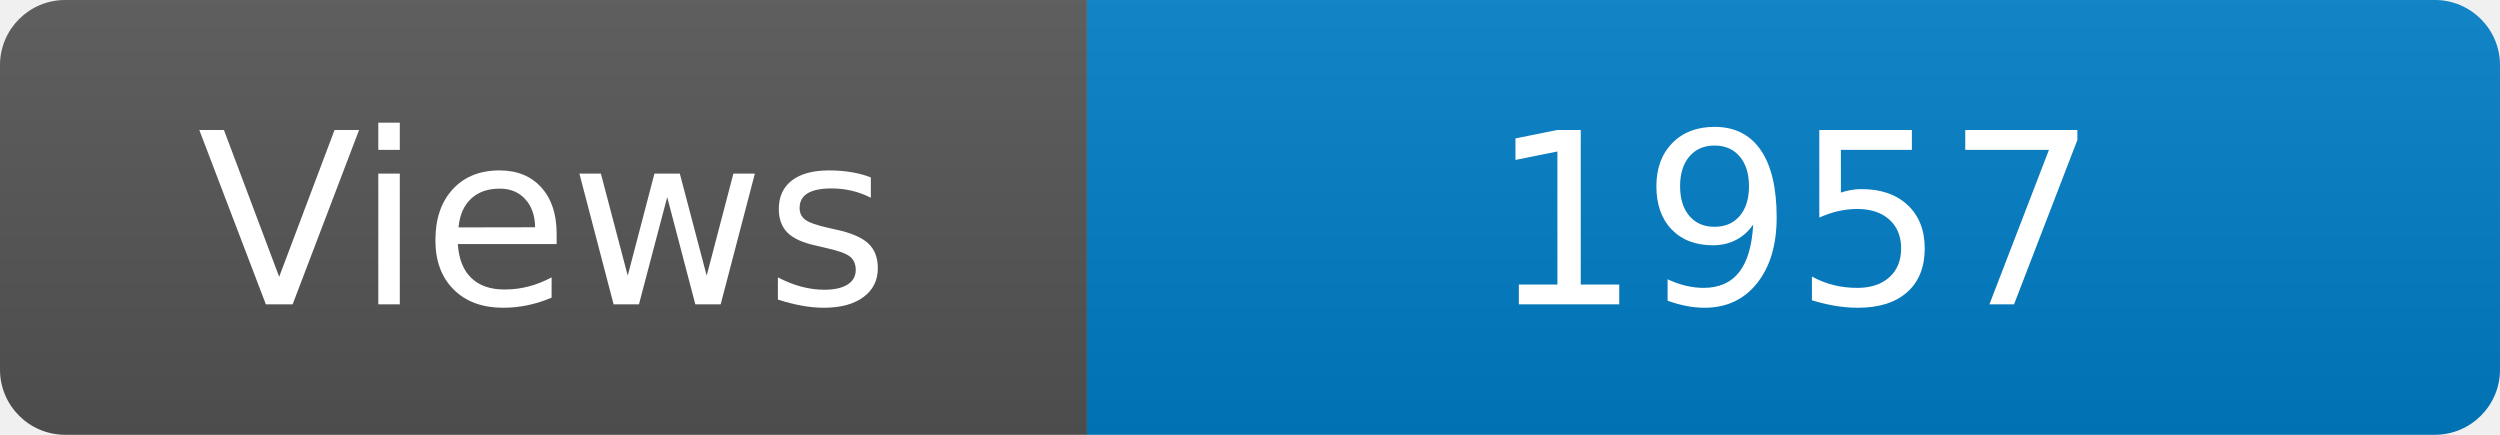
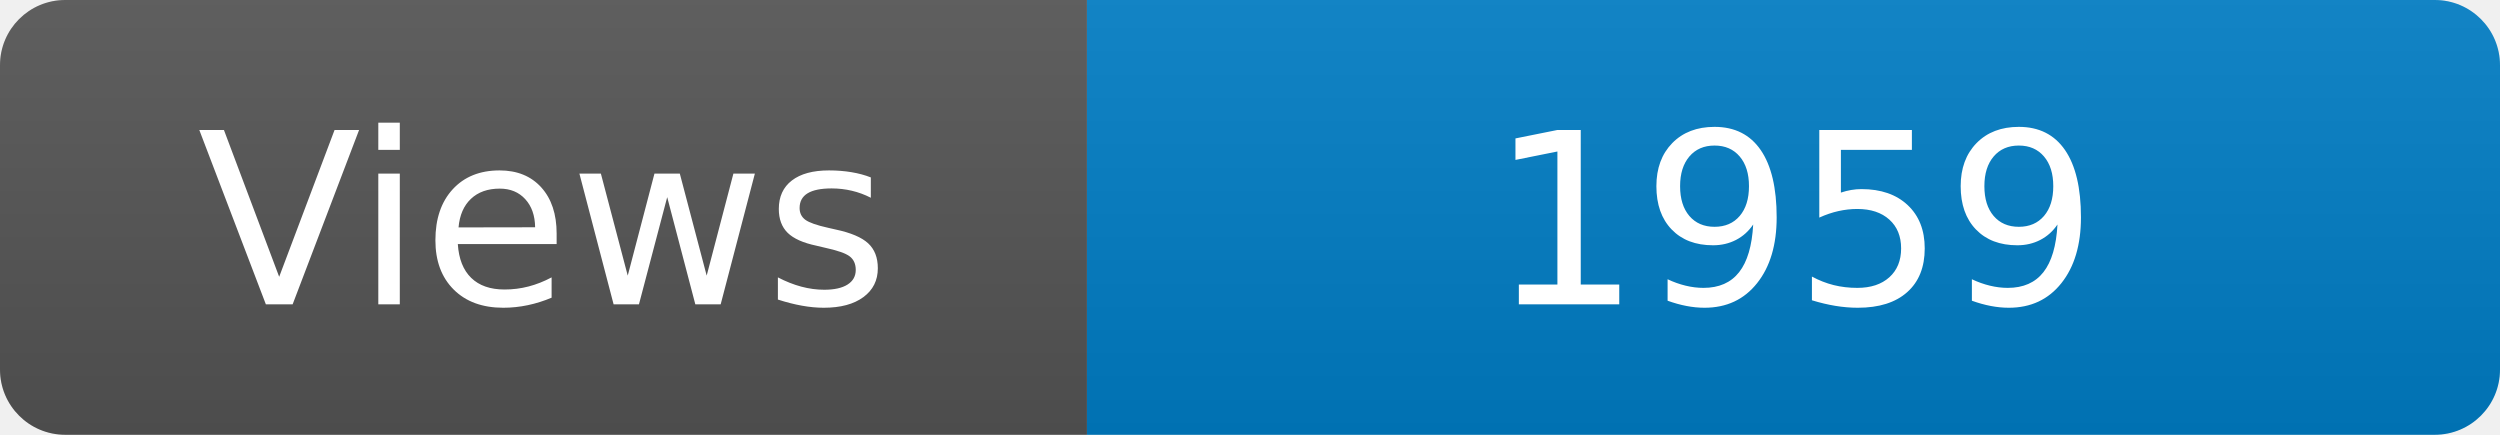
<svg xmlns="http://www.w3.org/2000/svg" width="115" height="20" role="img" aria-label="Maintained?: yes">
  <linearGradient id="s" x2="0" y2="100%">
    <stop offset="0" stop-color="#bbb" stop-opacity=".1" />
    <stop offset="1" stop-opacity=".1" />
  </linearGradient>
  <clipPath id="r">
    <rect width="115" height="20" rx="3" fill="#fff" />
  </clipPath>
  <g clip-path="url(#r)">
    <rect width="50" height="20" fill="#555" />
    <rect x="50" width="160" height="20" fill="#007ec6" />
    <rect width="115" height="20" fill="url(#s)" />
  </g>
  <g fill="#fff" text-anchor="middle" font-family="Verdana,Geneva,DejaVu Sans,sans-serif" font-size="110">
    <text x="250" y="140" transform="scale(.1)" fill="#fff">Views</text>
-     <text x="825" y="140" transform="scale(.1)" fill="#fff">1957</text>
+     <text x="825" y="140" transform="scale(.1)" fill="#fff">1959</text>
  </g>
</svg>
